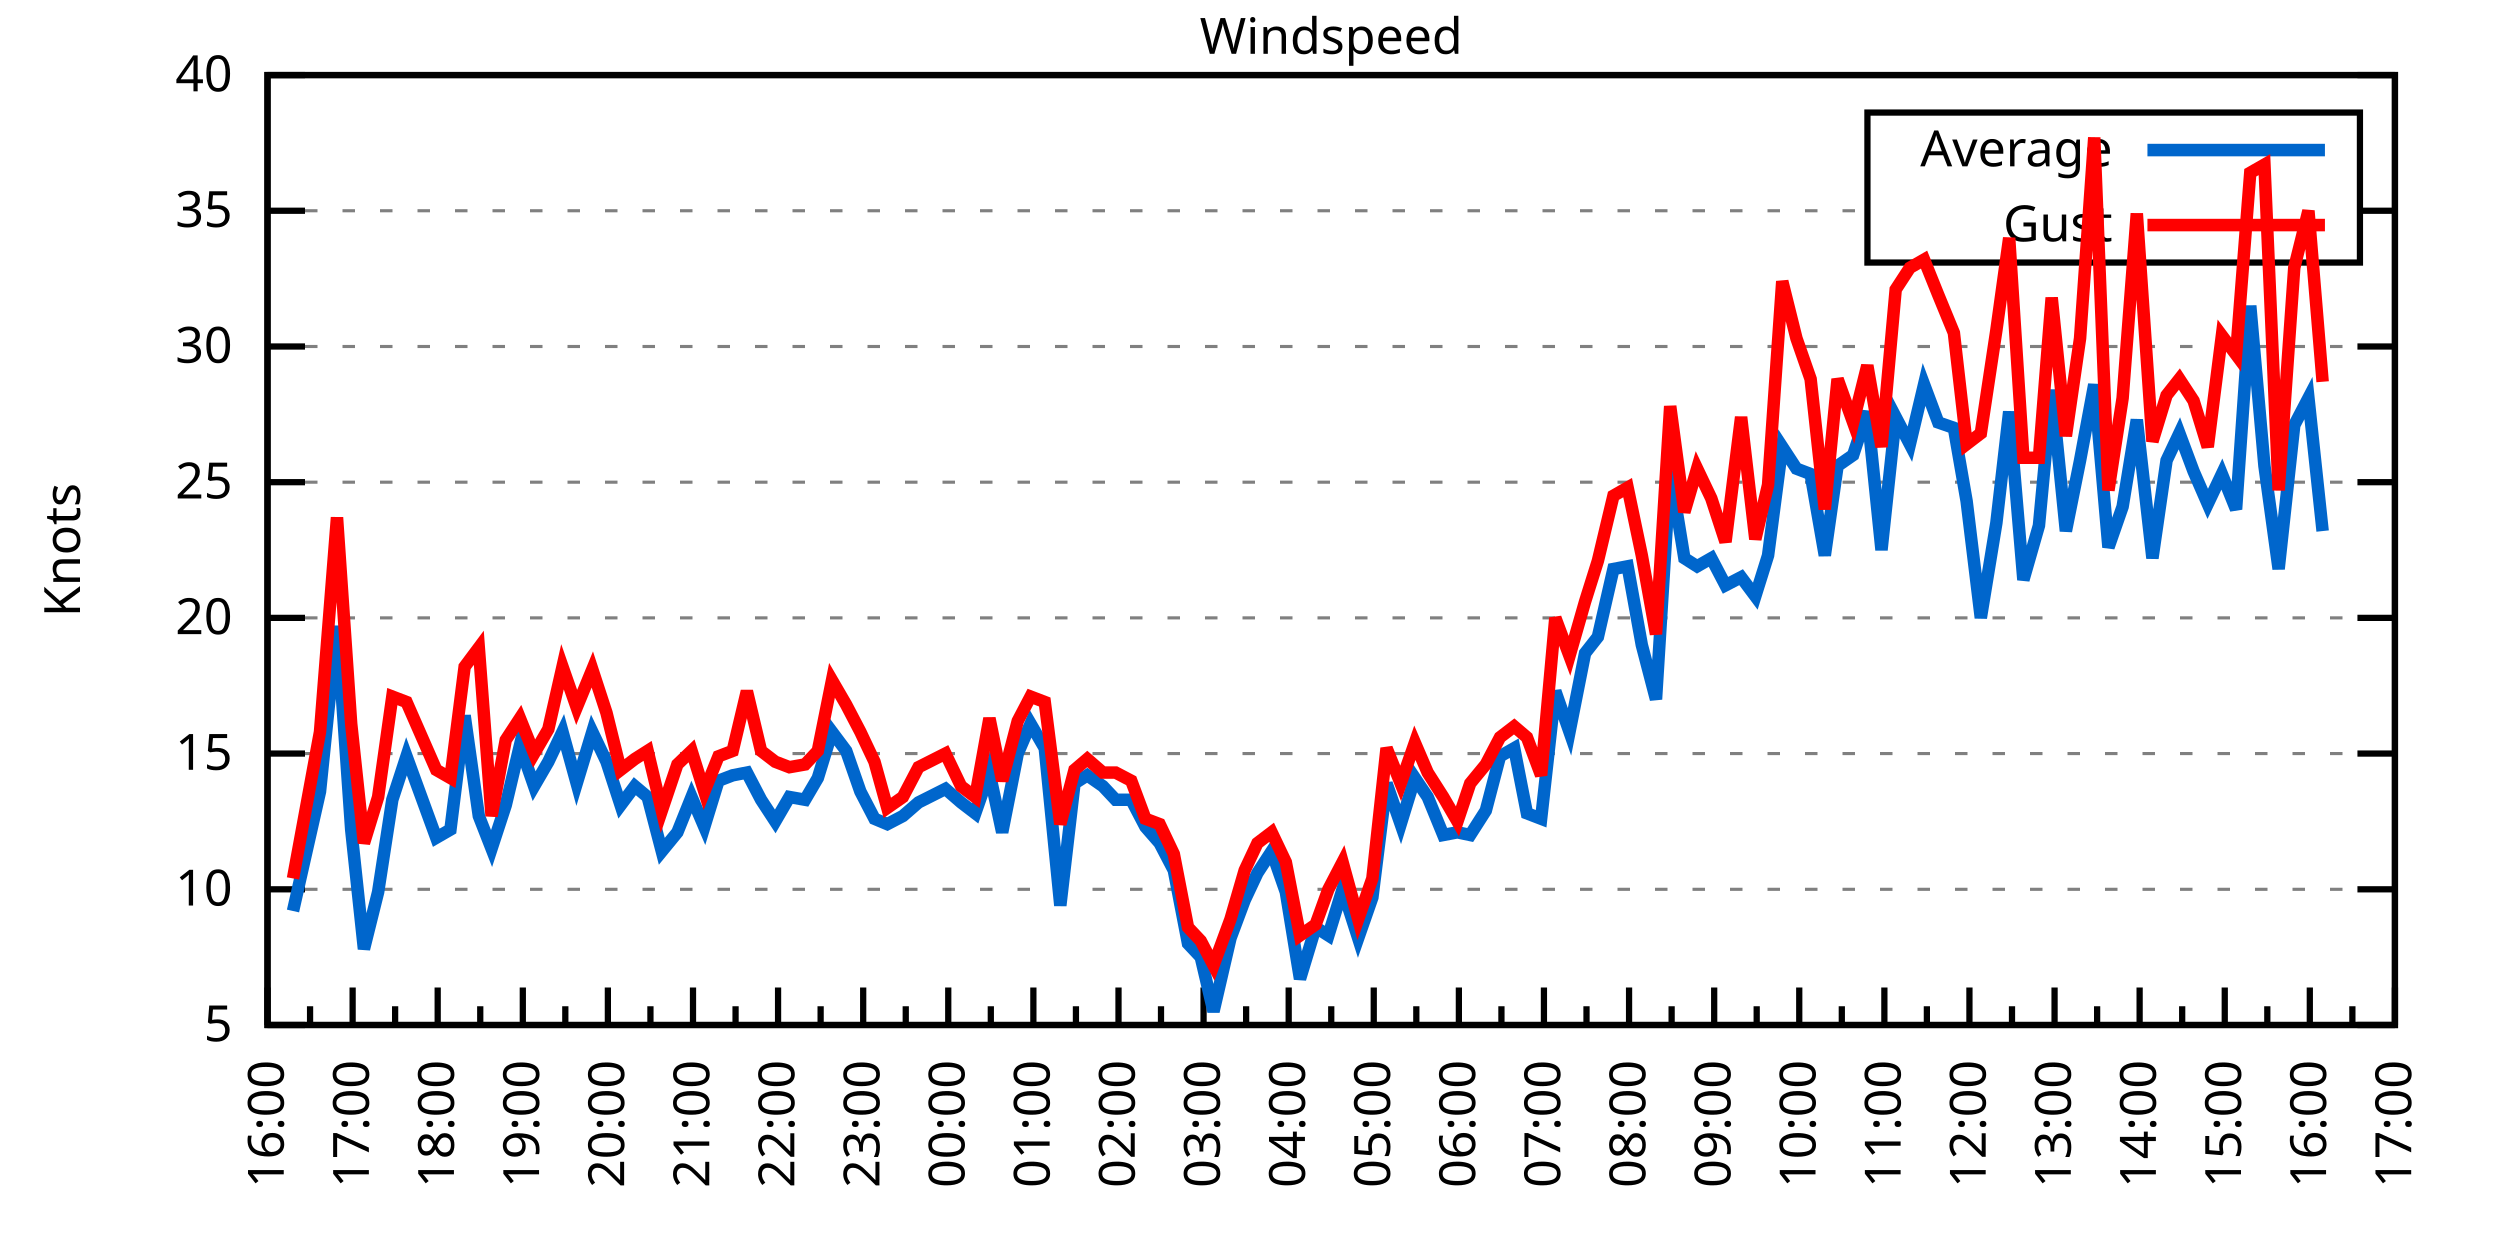
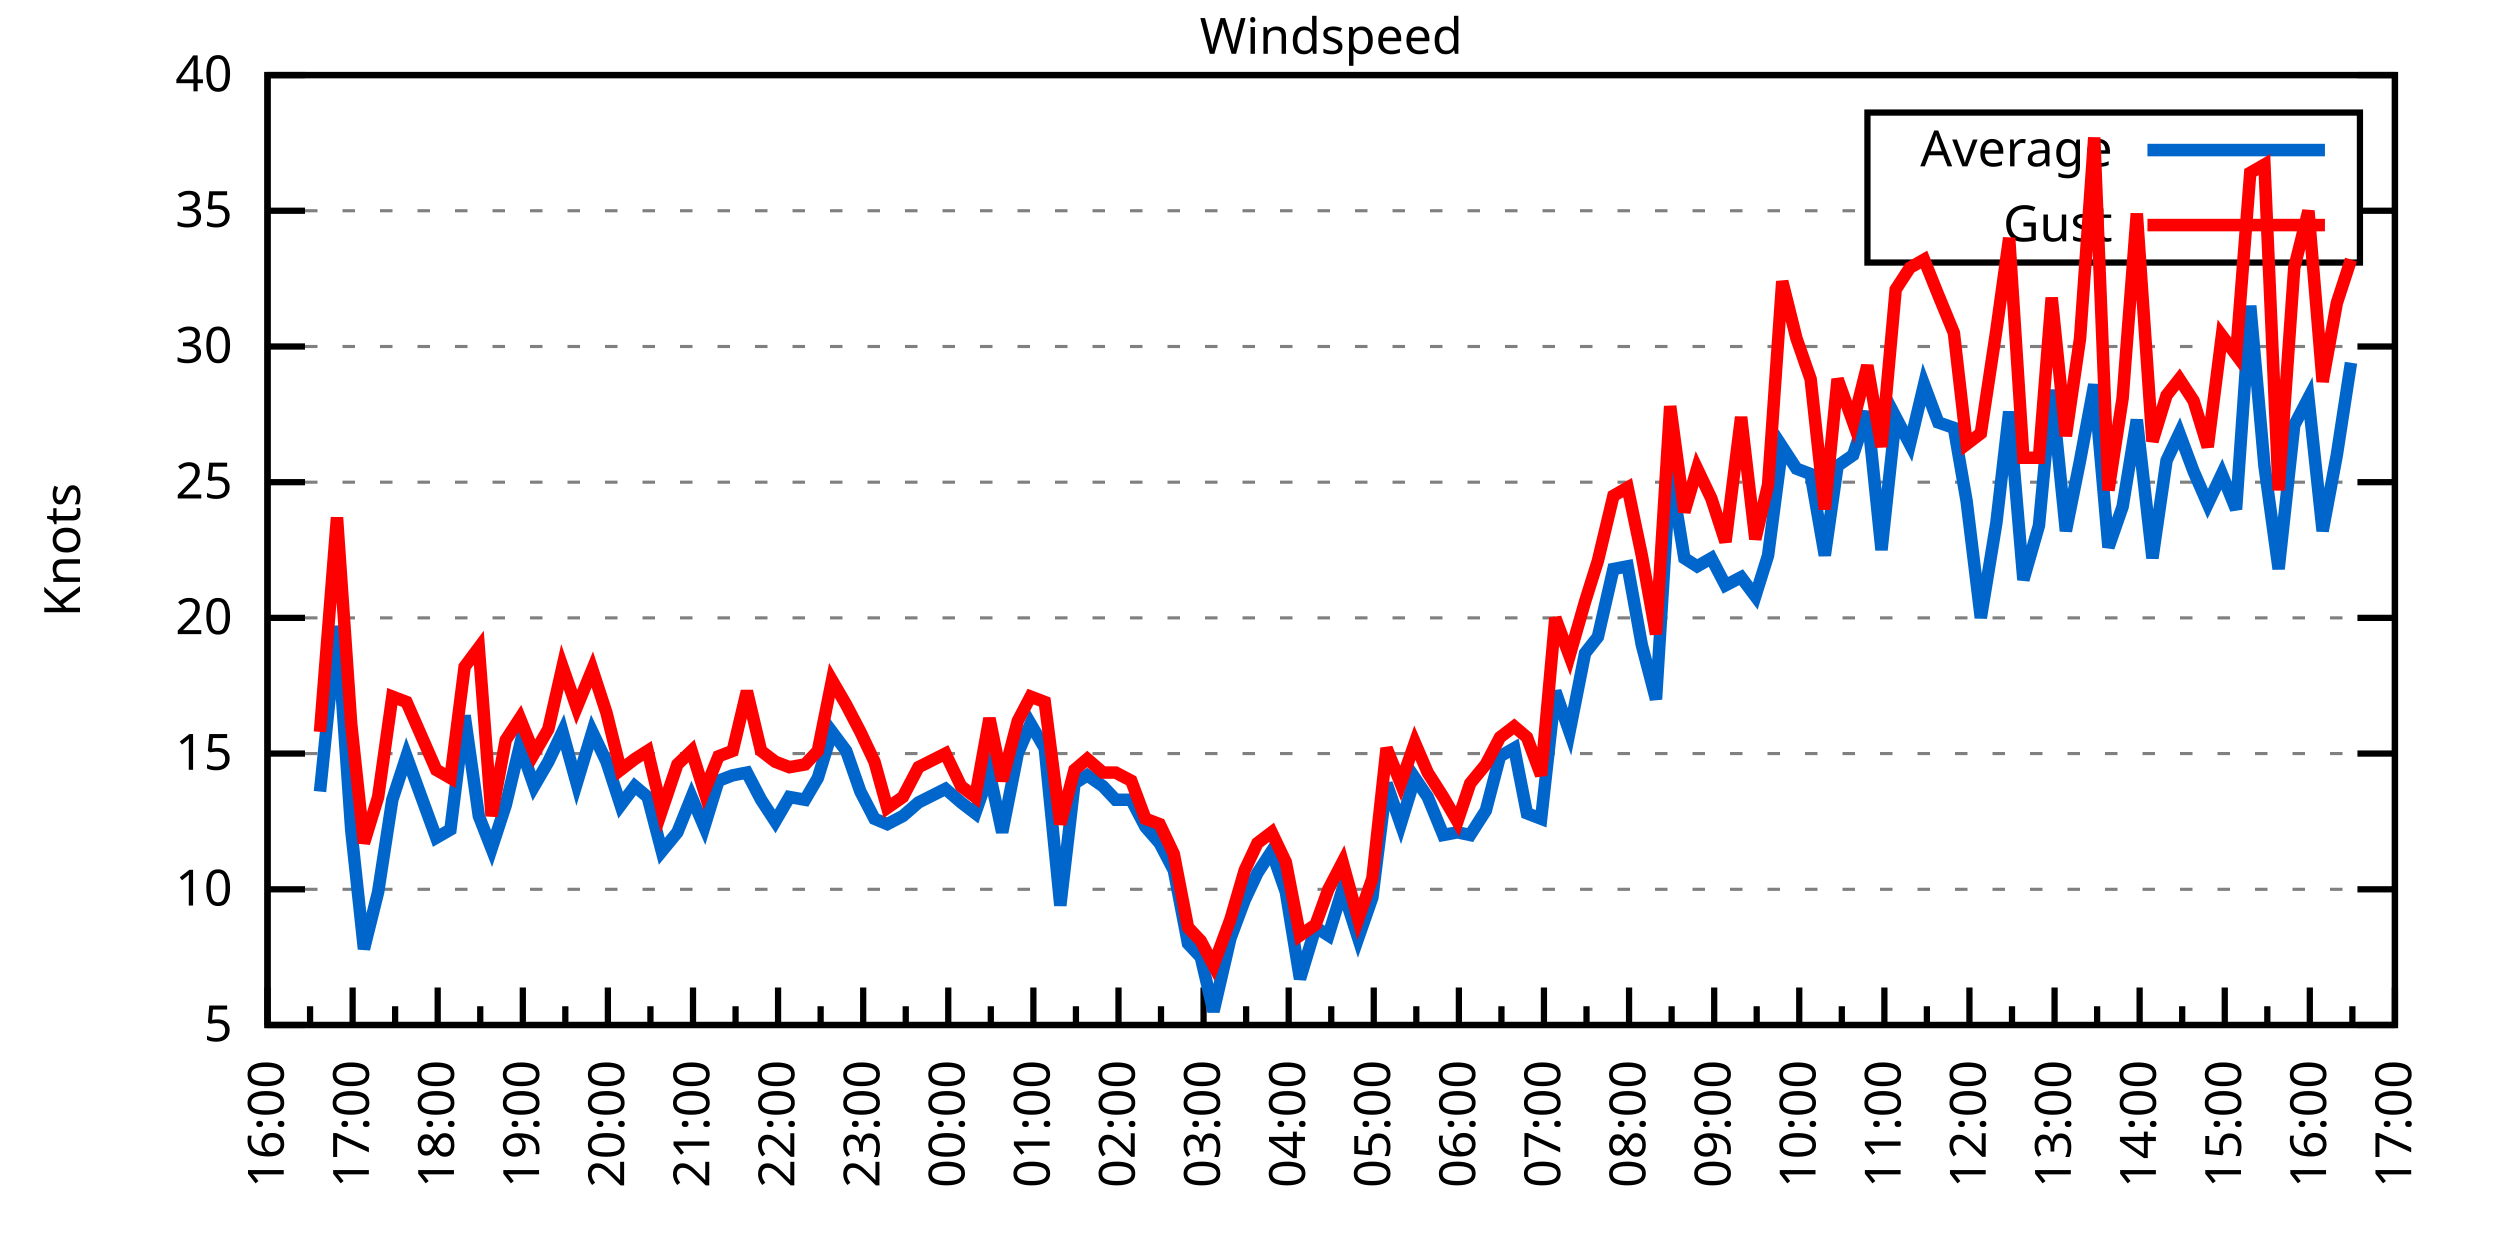
<svg xmlns="http://www.w3.org/2000/svg" xmlns:xlink="http://www.w3.org/1999/xlink" width="400" height="200" viewBox="0 0 400 200">
  <g id="gnuplot_canvas">
    <rect x="0" y="0" width="400" height="200" fill="none" />
    <defs>
      <circle id="gpDot" r="0.5" stroke-width="0.5" stroke="currentColor" />
      <path id="gpPt0" stroke-width="0.333" stroke="currentColor" d="M-1,0 h2 M0,-1 v2" />
      <path id="gpPt1" stroke-width="0.333" stroke="currentColor" d="M-1,-1 L1,1 M1,-1 L-1,1" />
      <path id="gpPt2" stroke-width="0.333" stroke="currentColor" d="M-1,0 L1,0 M0,-1 L0,1 M-1,-1 L1,1 M-1,1 L1,-1" />
      <rect id="gpPt3" stroke-width="0.333" stroke="currentColor" x="-1" y="-1" width="2" height="2" />
      <rect id="gpPt4" stroke-width="0.333" stroke="currentColor" fill="currentColor" x="-1" y="-1" width="2" height="2" />
      <circle id="gpPt5" stroke-width="0.333" stroke="currentColor" cx="0" cy="0" r="1" />
      <use xlink:href="#gpPt5" id="gpPt6" fill="currentColor" stroke="none" />
      <path id="gpPt7" stroke-width="0.333" stroke="currentColor" d="M0,-1.33 L-1.33,0.67 L1.33,0.67 z" />
      <use xlink:href="#gpPt7" id="gpPt8" fill="currentColor" stroke="none" />
      <use xlink:href="#gpPt7" id="gpPt9" stroke="currentColor" transform="rotate(180)" />
      <use xlink:href="#gpPt9" id="gpPt10" fill="currentColor" stroke="none" />
      <use xlink:href="#gpPt3" id="gpPt11" stroke="currentColor" transform="rotate(45)" />
      <use xlink:href="#gpPt11" id="gpPt12" fill="currentColor" stroke="none" />
      <path id="gpPt13" stroke-width="0.333" stroke="currentColor" d="M0,1.330 L1.265,0.411 L0.782,-1.067 L-0.782,-1.076 L-1.265,0.411 z" />
      <use xlink:href="#gpPt13" id="gpPt14" fill="currentColor" stroke="none" />
      <filter id="textbox" filterUnits="objectBoundingBox" x="0" y="0" height="1" width="1">
        <feFlood flood-color="white" flood-opacity="1" result="bgnd" />
        <feComposite in="SourceGraphic" in2="bgnd" operator="atop" />
      </filter>
      <filter id="greybox" filterUnits="objectBoundingBox" x="0" y="0" height="1" width="1">
        <feFlood flood-color="lightgrey" flood-opacity="1" result="grey" />
        <feComposite in="SourceGraphic" in2="grey" operator="atop" />
      </filter>
    </defs>
    <g fill="none" color="white" stroke="currentColor" stroke-width="1.00" stroke-linecap="butt" stroke-linejoin="miter">
</g>
    <g fill="none" color="black" stroke="currentColor" stroke-width="1.00" stroke-linecap="butt" stroke-linejoin="miter">
      <g stroke="none" shape-rendering="crispEdges">
        <polygon fill="rgb(255, 255, 255)" points="42.80,164.00 383.18,164.00 383.18,12.02 42.80,12.02 " />
      </g>
    </g>
    <g fill="none" color="black" stroke="currentColor" stroke-width="1.00" stroke-linecap="butt" stroke-linejoin="miter">
</g>
    <g fill="none" color="black" stroke="black" stroke-width="0.50" stroke-linecap="butt" stroke-linejoin="miter">
</g>
    <g fill="none" color="gray" stroke="currentColor" stroke-width="0.50" stroke-linecap="butt" stroke-linejoin="miter">
      <path stroke="gray" stroke-dasharray="2,4" class="gridline" d="M42.80,164.00 L383.19,164.00  " />
    </g>
    <g fill="none" color="gray" stroke="gray" stroke-width="1.00" stroke-linecap="butt" stroke-linejoin="miter">
</g>
    <g fill="none" color="black" stroke="currentColor" stroke-width="1.00" stroke-linecap="butt" stroke-linejoin="miter">
      <path stroke="black" d="M42.80,164.00 L48.80,164.00 M383.19,164.00 L377.19,164.00  " />
      <g transform="translate(37.20,166.60)" stroke="none" fill="black" font-family="Sans" font-size="8.00" text-anchor="end">
        <text>
          <tspan font-family="Sans"> 5</tspan>
        </text>
      </g>
    </g>
    <g fill="none" color="black" stroke="currentColor" stroke-width="1.00" stroke-linecap="butt" stroke-linejoin="miter">
</g>
    <g fill="none" color="black" stroke="black" stroke-width="0.50" stroke-linecap="butt" stroke-linejoin="miter">
</g>
    <g fill="none" color="gray" stroke="currentColor" stroke-width="0.50" stroke-linecap="butt" stroke-linejoin="miter">
      <path stroke="gray" stroke-dasharray="2,4" class="gridline" d="M42.80,142.29 L383.19,142.29  " />
    </g>
    <g fill="none" color="gray" stroke="gray" stroke-width="1.00" stroke-linecap="butt" stroke-linejoin="miter">
</g>
    <g fill="none" color="black" stroke="currentColor" stroke-width="1.00" stroke-linecap="butt" stroke-linejoin="miter">
      <path stroke="black" d="M42.80,142.29 L48.80,142.29 M383.19,142.29 L377.19,142.29  " />
      <g transform="translate(37.20,144.89)" stroke="none" fill="black" font-family="Sans" font-size="8.00" text-anchor="end">
        <text>
          <tspan font-family="Sans"> 10</tspan>
        </text>
      </g>
    </g>
    <g fill="none" color="black" stroke="currentColor" stroke-width="1.00" stroke-linecap="butt" stroke-linejoin="miter">
</g>
    <g fill="none" color="black" stroke="black" stroke-width="0.50" stroke-linecap="butt" stroke-linejoin="miter">
</g>
    <g fill="none" color="gray" stroke="currentColor" stroke-width="0.50" stroke-linecap="butt" stroke-linejoin="miter">
      <path stroke="gray" stroke-dasharray="2,4" class="gridline" d="M42.80,120.57 L383.19,120.57  " />
    </g>
    <g fill="none" color="gray" stroke="gray" stroke-width="1.00" stroke-linecap="butt" stroke-linejoin="miter">
</g>
    <g fill="none" color="black" stroke="currentColor" stroke-width="1.00" stroke-linecap="butt" stroke-linejoin="miter">
      <path stroke="black" d="M42.80,120.57 L48.80,120.57 M383.19,120.57 L377.19,120.57  " />
      <g transform="translate(37.20,123.17)" stroke="none" fill="black" font-family="Sans" font-size="8.00" text-anchor="end">
        <text>
          <tspan font-family="Sans"> 15</tspan>
        </text>
      </g>
    </g>
    <g fill="none" color="black" stroke="currentColor" stroke-width="1.00" stroke-linecap="butt" stroke-linejoin="miter">
</g>
    <g fill="none" color="black" stroke="black" stroke-width="0.50" stroke-linecap="butt" stroke-linejoin="miter">
</g>
    <g fill="none" color="gray" stroke="currentColor" stroke-width="0.50" stroke-linecap="butt" stroke-linejoin="miter">
      <path stroke="gray" stroke-dasharray="2,4" class="gridline" d="M42.80,98.86 L383.19,98.86  " />
    </g>
    <g fill="none" color="gray" stroke="gray" stroke-width="1.00" stroke-linecap="butt" stroke-linejoin="miter">
</g>
    <g fill="none" color="black" stroke="currentColor" stroke-width="1.00" stroke-linecap="butt" stroke-linejoin="miter">
      <path stroke="black" d="M42.80,98.86 L48.80,98.86 M383.19,98.86 L377.19,98.86  " />
      <g transform="translate(37.20,101.46)" stroke="none" fill="black" font-family="Sans" font-size="8.00" text-anchor="end">
        <text>
          <tspan font-family="Sans"> 20</tspan>
        </text>
      </g>
    </g>
    <g fill="none" color="black" stroke="currentColor" stroke-width="1.00" stroke-linecap="butt" stroke-linejoin="miter">
</g>
    <g fill="none" color="black" stroke="black" stroke-width="0.50" stroke-linecap="butt" stroke-linejoin="miter">
</g>
    <g fill="none" color="gray" stroke="currentColor" stroke-width="0.50" stroke-linecap="butt" stroke-linejoin="miter">
      <path stroke="gray" stroke-dasharray="2,4" class="gridline" d="M42.80,77.15 L383.19,77.15  " />
    </g>
    <g fill="none" color="gray" stroke="gray" stroke-width="1.00" stroke-linecap="butt" stroke-linejoin="miter">
</g>
    <g fill="none" color="black" stroke="currentColor" stroke-width="1.00" stroke-linecap="butt" stroke-linejoin="miter">
      <path stroke="black" d="M42.80,77.15 L48.80,77.15 M383.19,77.15 L377.19,77.15  " />
      <g transform="translate(37.20,79.75)" stroke="none" fill="black" font-family="Sans" font-size="8.00" text-anchor="end">
        <text>
          <tspan font-family="Sans"> 25</tspan>
        </text>
      </g>
    </g>
    <g fill="none" color="black" stroke="currentColor" stroke-width="1.00" stroke-linecap="butt" stroke-linejoin="miter">
</g>
    <g fill="none" color="black" stroke="black" stroke-width="0.50" stroke-linecap="butt" stroke-linejoin="miter">
</g>
    <g fill="none" color="gray" stroke="currentColor" stroke-width="0.50" stroke-linecap="butt" stroke-linejoin="miter">
      <path stroke="gray" stroke-dasharray="2,4" class="gridline" d="M42.80,55.44 L383.19,55.44  " />
    </g>
    <g fill="none" color="gray" stroke="gray" stroke-width="1.00" stroke-linecap="butt" stroke-linejoin="miter">
</g>
    <g fill="none" color="black" stroke="currentColor" stroke-width="1.00" stroke-linecap="butt" stroke-linejoin="miter">
      <path stroke="black" d="M42.80,55.44 L48.80,55.44 M383.19,55.44 L377.19,55.44  " />
      <g transform="translate(37.20,58.04)" stroke="none" fill="black" font-family="Sans" font-size="8.00" text-anchor="end">
        <text>
          <tspan font-family="Sans"> 30</tspan>
        </text>
      </g>
    </g>
    <g fill="none" color="black" stroke="currentColor" stroke-width="1.00" stroke-linecap="butt" stroke-linejoin="miter">
</g>
    <g fill="none" color="black" stroke="black" stroke-width="0.50" stroke-linecap="butt" stroke-linejoin="miter">
</g>
    <g fill="none" color="gray" stroke="currentColor" stroke-width="0.50" stroke-linecap="butt" stroke-linejoin="miter">
      <path stroke="gray" stroke-dasharray="2,4" class="gridline" d="M42.80,33.72 L298.79,33.72 M377.59,33.72 L383.19,33.72  " />
    </g>
    <g fill="none" color="gray" stroke="gray" stroke-width="1.00" stroke-linecap="butt" stroke-linejoin="miter">
</g>
    <g fill="none" color="black" stroke="currentColor" stroke-width="1.00" stroke-linecap="butt" stroke-linejoin="miter">
      <path stroke="black" d="M42.80,33.72 L48.80,33.72 M383.19,33.72 L377.19,33.72  " />
      <g transform="translate(37.20,36.32)" stroke="none" fill="black" font-family="Sans" font-size="8.00" text-anchor="end">
        <text>
          <tspan font-family="Sans"> 35</tspan>
        </text>
      </g>
    </g>
    <g fill="none" color="black" stroke="currentColor" stroke-width="1.00" stroke-linecap="butt" stroke-linejoin="miter">
</g>
    <g fill="none" color="black" stroke="black" stroke-width="0.50" stroke-linecap="butt" stroke-linejoin="miter">
</g>
    <g fill="none" color="gray" stroke="currentColor" stroke-width="0.50" stroke-linecap="butt" stroke-linejoin="miter">
      <path stroke="gray" stroke-dasharray="2,4" class="gridline" d="M42.80,12.01 L383.19,12.01  " />
    </g>
    <g fill="none" color="gray" stroke="gray" stroke-width="1.00" stroke-linecap="butt" stroke-linejoin="miter">
</g>
    <g fill="none" color="black" stroke="currentColor" stroke-width="1.00" stroke-linecap="butt" stroke-linejoin="miter">
      <path stroke="black" d="M42.80,12.01 L48.80,12.01 M383.19,12.01 L377.19,12.01  " />
      <g transform="translate(37.20,14.61)" stroke="none" fill="black" font-family="Sans" font-size="8.00" text-anchor="end">
        <text>
          <tspan font-family="Sans"> 40</tspan>
        </text>
      </g>
    </g>
    <g fill="none" color="black" stroke="currentColor" stroke-width="1.00" stroke-linecap="butt" stroke-linejoin="miter">
      <path stroke="black" d="M42.80,164.00 L42.80,158.00  " />
      <g transform="translate(45.40,169.60) rotate(270)" stroke="none" fill="black" font-family="Sans" font-size="8.00" text-anchor="end">
        <text>
          <tspan font-family="Sans">16:00</tspan>
        </text>
      </g>
    </g>
    <g fill="none" color="black" stroke="currentColor" stroke-width="1.00" stroke-linecap="butt" stroke-linejoin="miter">
      <path stroke="black" d="M49.61,164.00 L49.61,161.00 M56.42,164.00 L56.42,158.00  " />
      <g transform="translate(59.02,169.60) rotate(270)" stroke="none" fill="black" font-family="Sans" font-size="8.00" text-anchor="end">
        <text>
          <tspan font-family="Sans">17:00</tspan>
        </text>
      </g>
    </g>
    <g fill="none" color="black" stroke="currentColor" stroke-width="1.00" stroke-linecap="butt" stroke-linejoin="miter">
      <path stroke="black" d="M63.22,164.00 L63.22,161.00 M70.03,164.00 L70.03,158.00  " />
      <g transform="translate(72.63,169.60) rotate(270)" stroke="none" fill="black" font-family="Sans" font-size="8.00" text-anchor="end">
        <text>
          <tspan font-family="Sans">18:00</tspan>
        </text>
      </g>
    </g>
    <g fill="none" color="black" stroke="currentColor" stroke-width="1.00" stroke-linecap="butt" stroke-linejoin="miter">
      <path stroke="black" d="M76.84,164.00 L76.84,161.00 M83.65,164.00 L83.65,158.00  " />
      <g transform="translate(86.25,169.60) rotate(270)" stroke="none" fill="black" font-family="Sans" font-size="8.00" text-anchor="end">
        <text>
          <tspan font-family="Sans">19:00</tspan>
        </text>
      </g>
    </g>
    <g fill="none" color="black" stroke="currentColor" stroke-width="1.00" stroke-linecap="butt" stroke-linejoin="miter">
      <path stroke="black" d="M90.45,164.00 L90.45,161.00 M97.26,164.00 L97.26,158.00  " />
      <g transform="translate(99.86,169.60) rotate(270)" stroke="none" fill="black" font-family="Sans" font-size="8.00" text-anchor="end">
        <text>
          <tspan font-family="Sans">20:00</tspan>
        </text>
      </g>
    </g>
    <g fill="none" color="black" stroke="currentColor" stroke-width="1.00" stroke-linecap="butt" stroke-linejoin="miter">
      <path stroke="black" d="M104.07,164.00 L104.07,161.00 M110.88,164.00 L110.88,158.00  " />
      <g transform="translate(113.48,169.60) rotate(270)" stroke="none" fill="black" font-family="Sans" font-size="8.00" text-anchor="end">
        <text>
          <tspan font-family="Sans">21:00</tspan>
        </text>
      </g>
    </g>
    <g fill="none" color="black" stroke="currentColor" stroke-width="1.00" stroke-linecap="butt" stroke-linejoin="miter">
      <path stroke="black" d="M117.69,164.00 L117.69,161.00 M124.49,164.00 L124.49,158.00  " />
      <g transform="translate(127.09,169.60) rotate(270)" stroke="none" fill="black" font-family="Sans" font-size="8.00" text-anchor="end">
        <text>
          <tspan font-family="Sans">22:00</tspan>
        </text>
      </g>
    </g>
    <g fill="none" color="black" stroke="currentColor" stroke-width="1.00" stroke-linecap="butt" stroke-linejoin="miter">
      <path stroke="black" d="M131.30,164.00 L131.30,161.00 M138.11,164.00 L138.11,158.00  " />
      <g transform="translate(140.71,169.60) rotate(270)" stroke="none" fill="black" font-family="Sans" font-size="8.00" text-anchor="end">
        <text>
          <tspan font-family="Sans">23:00</tspan>
        </text>
      </g>
    </g>
    <g fill="none" color="black" stroke="currentColor" stroke-width="1.00" stroke-linecap="butt" stroke-linejoin="miter">
      <path stroke="black" d="M144.92,164.00 L144.92,161.00 M151.72,164.00 L151.72,158.00  " />
      <g transform="translate(154.32,169.60) rotate(270)" stroke="none" fill="black" font-family="Sans" font-size="8.00" text-anchor="end">
        <text>
          <tspan font-family="Sans">00:00</tspan>
        </text>
      </g>
    </g>
    <g fill="none" color="black" stroke="currentColor" stroke-width="1.00" stroke-linecap="butt" stroke-linejoin="miter">
      <path stroke="black" d="M158.53,164.00 L158.53,161.00 M165.34,164.00 L165.34,158.00  " />
      <g transform="translate(167.94,169.60) rotate(270)" stroke="none" fill="black" font-family="Sans" font-size="8.00" text-anchor="end">
        <text>
          <tspan font-family="Sans">01:00</tspan>
        </text>
      </g>
    </g>
    <g fill="none" color="black" stroke="currentColor" stroke-width="1.00" stroke-linecap="butt" stroke-linejoin="miter">
      <path stroke="black" d="M172.15,164.00 L172.15,161.00 M178.96,164.00 L178.96,158.00  " />
      <g transform="translate(181.56,169.60) rotate(270)" stroke="none" fill="black" font-family="Sans" font-size="8.00" text-anchor="end">
        <text>
          <tspan font-family="Sans">02:00</tspan>
        </text>
      </g>
    </g>
    <g fill="none" color="black" stroke="currentColor" stroke-width="1.00" stroke-linecap="butt" stroke-linejoin="miter">
      <path stroke="black" d="M185.76,164.00 L185.76,161.00 M192.57,164.00 L192.57,158.00  " />
      <g transform="translate(195.17,169.60) rotate(270)" stroke="none" fill="black" font-family="Sans" font-size="8.00" text-anchor="end">
        <text>
          <tspan font-family="Sans">03:00</tspan>
        </text>
      </g>
    </g>
    <g fill="none" color="black" stroke="currentColor" stroke-width="1.00" stroke-linecap="butt" stroke-linejoin="miter">
      <path stroke="black" d="M199.38,164.00 L199.38,161.00 M206.19,164.00 L206.19,158.00  " />
      <g transform="translate(208.79,169.60) rotate(270)" stroke="none" fill="black" font-family="Sans" font-size="8.00" text-anchor="end">
        <text>
          <tspan font-family="Sans">04:00</tspan>
        </text>
      </g>
    </g>
    <g fill="none" color="black" stroke="currentColor" stroke-width="1.00" stroke-linecap="butt" stroke-linejoin="miter">
      <path stroke="black" d="M213.00,164.00 L213.00,161.00 M219.80,164.00 L219.80,158.00  " />
      <g transform="translate(222.40,169.60) rotate(270)" stroke="none" fill="black" font-family="Sans" font-size="8.00" text-anchor="end">
        <text>
          <tspan font-family="Sans">05:00</tspan>
        </text>
      </g>
    </g>
    <g fill="none" color="black" stroke="currentColor" stroke-width="1.00" stroke-linecap="butt" stroke-linejoin="miter">
      <path stroke="black" d="M226.61,164.00 L226.61,161.00 M233.42,164.00 L233.42,158.00  " />
      <g transform="translate(236.02,169.60) rotate(270)" stroke="none" fill="black" font-family="Sans" font-size="8.00" text-anchor="end">
        <text>
          <tspan font-family="Sans">06:00</tspan>
        </text>
      </g>
    </g>
    <g fill="none" color="black" stroke="currentColor" stroke-width="1.00" stroke-linecap="butt" stroke-linejoin="miter">
      <path stroke="black" d="M240.23,164.00 L240.23,161.00 M247.03,164.00 L247.03,158.00  " />
      <g transform="translate(249.63,169.60) rotate(270)" stroke="none" fill="black" font-family="Sans" font-size="8.00" text-anchor="end">
        <text>
          <tspan font-family="Sans">07:00</tspan>
        </text>
      </g>
    </g>
    <g fill="none" color="black" stroke="currentColor" stroke-width="1.00" stroke-linecap="butt" stroke-linejoin="miter">
      <path stroke="black" d="M253.84,164.00 L253.84,161.00 M260.65,164.00 L260.65,158.00  " />
      <g transform="translate(263.25,169.60) rotate(270)" stroke="none" fill="black" font-family="Sans" font-size="8.00" text-anchor="end">
        <text>
          <tspan font-family="Sans">08:00</tspan>
        </text>
      </g>
    </g>
    <g fill="none" color="black" stroke="currentColor" stroke-width="1.00" stroke-linecap="butt" stroke-linejoin="miter">
      <path stroke="black" d="M267.46,164.00 L267.46,161.00 M274.27,164.00 L274.27,158.00  " />
      <g transform="translate(276.87,169.60) rotate(270)" stroke="none" fill="black" font-family="Sans" font-size="8.00" text-anchor="end">
        <text>
          <tspan font-family="Sans">09:00</tspan>
        </text>
      </g>
    </g>
    <g fill="none" color="black" stroke="currentColor" stroke-width="1.00" stroke-linecap="butt" stroke-linejoin="miter">
      <path stroke="black" d="M281.07,164.00 L281.07,161.00 M287.88,164.00 L287.88,158.00  " />
      <g transform="translate(290.48,169.60) rotate(270)" stroke="none" fill="black" font-family="Sans" font-size="8.00" text-anchor="end">
        <text>
          <tspan font-family="Sans">10:00</tspan>
        </text>
      </g>
    </g>
    <g fill="none" color="black" stroke="currentColor" stroke-width="1.00" stroke-linecap="butt" stroke-linejoin="miter">
      <path stroke="black" d="M294.69,164.00 L294.69,161.00 M301.50,164.00 L301.50,158.00  " />
      <g transform="translate(304.10,169.60) rotate(270)" stroke="none" fill="black" font-family="Sans" font-size="8.00" text-anchor="end">
        <text>
          <tspan font-family="Sans">11:00</tspan>
        </text>
      </g>
    </g>
    <g fill="none" color="black" stroke="currentColor" stroke-width="1.00" stroke-linecap="butt" stroke-linejoin="miter">
      <path stroke="black" d="M308.30,164.00 L308.30,161.00 M315.11,164.00 L315.11,158.00  " />
      <g transform="translate(317.71,169.60) rotate(270)" stroke="none" fill="black" font-family="Sans" font-size="8.00" text-anchor="end">
        <text>
          <tspan font-family="Sans">12:00</tspan>
        </text>
      </g>
    </g>
    <g fill="none" color="black" stroke="currentColor" stroke-width="1.00" stroke-linecap="butt" stroke-linejoin="miter">
      <path stroke="black" d="M321.92,164.00 L321.92,161.00 M328.73,164.00 L328.73,158.00  " />
      <g transform="translate(331.33,169.60) rotate(270)" stroke="none" fill="black" font-family="Sans" font-size="8.00" text-anchor="end">
        <text>
          <tspan font-family="Sans">13:00</tspan>
        </text>
      </g>
    </g>
    <g fill="none" color="black" stroke="currentColor" stroke-width="1.00" stroke-linecap="butt" stroke-linejoin="miter">
      <path stroke="black" d="M335.54,164.00 L335.54,161.00 M342.34,164.00 L342.34,158.00  " />
      <g transform="translate(344.94,169.60) rotate(270)" stroke="none" fill="black" font-family="Sans" font-size="8.00" text-anchor="end">
        <text>
          <tspan font-family="Sans">14:00</tspan>
        </text>
      </g>
    </g>
    <g fill="none" color="black" stroke="currentColor" stroke-width="1.00" stroke-linecap="butt" stroke-linejoin="miter">
      <path stroke="black" d="M349.15,164.00 L349.15,161.00 M355.96,164.00 L355.96,158.00  " />
      <g transform="translate(358.56,169.60) rotate(270)" stroke="none" fill="black" font-family="Sans" font-size="8.00" text-anchor="end">
        <text>
          <tspan font-family="Sans">15:00</tspan>
        </text>
      </g>
    </g>
    <g fill="none" color="black" stroke="currentColor" stroke-width="1.00" stroke-linecap="butt" stroke-linejoin="miter">
      <path stroke="black" d="M362.77,164.00 L362.77,161.00 M369.57,164.00 L369.57,158.00  " />
      <g transform="translate(372.17,169.60) rotate(270)" stroke="none" fill="black" font-family="Sans" font-size="8.00" text-anchor="end">
        <text>
          <tspan font-family="Sans">16:00</tspan>
        </text>
      </g>
    </g>
    <g fill="none" color="black" stroke="currentColor" stroke-width="1.00" stroke-linecap="butt" stroke-linejoin="miter">
      <path stroke="black" d="M376.38,164.00 L376.38,161.00 M383.19,164.00 L383.19,158.00  " />
      <g transform="translate(385.79,169.60) rotate(270)" stroke="none" fill="black" font-family="Sans" font-size="8.00" text-anchor="end">
        <text>
          <tspan font-family="Sans">17:00</tspan>
        </text>
      </g>
    </g>
    <g fill="none" color="black" stroke="currentColor" stroke-width="1.00" stroke-linecap="butt" stroke-linejoin="miter">
</g>
    <g fill="none" color="black" stroke="currentColor" stroke-width="1.00" stroke-linecap="butt" stroke-linejoin="miter">
      <path stroke="black" d="M42.80,12.01 L42.80,164.00 L383.19,164.00 L383.19,12.01 L42.80,12.01 Z  " />
    </g>
    <g fill="none" color="black" stroke="currentColor" stroke-width="1.00" stroke-linecap="butt" stroke-linejoin="miter">
      <g transform="translate(12.80,88.01) rotate(270)" stroke="none" fill="black" font-family="Sans" font-size="8.00" text-anchor="middle">
        <text>
          <tspan font-family="Sans">Knots</tspan>
        </text>
      </g>
    </g>
    <g fill="none" color="black" stroke="currentColor" stroke-width="1.00" stroke-linecap="butt" stroke-linejoin="miter">
</g>
    <g fill="none" color="black" stroke="currentColor" stroke-width="1.00" stroke-linecap="butt" stroke-linejoin="miter">
      <path stroke="black" d="M298.79,42.01 L298.79,18.01 L377.59,18.01 L377.59,42.01 L298.79,42.01 Z  " />
    </g>
    <g id="Windspeed_plot_1">
      <g fill="none" color="white" stroke="black" stroke-width="2.00" stroke-linecap="butt" stroke-linejoin="miter">
</g>
      <g fill="none" color="black" stroke="currentColor" stroke-width="2.00" stroke-linecap="butt" stroke-linejoin="miter">
        <g transform="translate(337.99,26.61)" stroke="none" fill="black" font-family="Sans" font-size="8.00" text-anchor="end">
          <text>
            <tspan font-family="Sans">Average</tspan>
          </text>
        </g>
      </g>
      <g fill="none" color="black" stroke="currentColor" stroke-width="2.00" stroke-linecap="butt" stroke-linejoin="miter">
-         <path stroke="rgb(  0, 102, 204)" d="M343.59,24.01 L371.99,24.01 M46.88,145.76 L51.20,126.65 L53.92,100.16 L56.19,132.73 L58.23,151.84 L60.50,142.72   L62.77,127.96 L65.04,121.01 L69.80,134.04 L72.07,132.73 L74.34,114.49 L76.61,130.56 L78.65,135.77 L80.92,128.83   L83.19,119.27 L85.46,125.79 L87.73,121.88 L90.00,117.10 L92.27,125.35 L94.77,117.10 L97.04,121.88 L99.30,128.83   L101.57,125.79 L103.62,127.52 L105.89,136.21 L108.38,133.17 L110.65,127.52 L112.69,132.30 L114.96,124.92 L117.23,124.05   L119.50,123.61 L121.77,127.96 L124.04,131.43 L126.31,127.52 L128.81,127.96 L130.85,124.48 L133.12,117.10 L135.39,120.14   L137.66,126.65 L139.92,131.00 L141.97,131.86 L144.46,130.56 L146.96,128.39 L151.27,126.22 L153.77,128.39 L156.04,130.13   L158.31,123.61 L160.35,133.17 L162.84,120.57 L164.89,115.80 L167.16,119.71 L169.65,144.89 L171.92,125.35 L173.96,124.05   L176.46,125.79 L178.50,127.96 L181.00,127.96 L183.27,132.30 L185.54,134.90 L187.81,139.25 L190.08,150.97 L192.12,153.14   L194.16,161.83 L196.88,150.10 L199.15,144.02 L201.19,139.68 L203.46,136.21 L205.73,142.72 L208.00,156.62 L210.50,148.37   L212.54,149.67 L214.81,142.29 L217.31,150.10 L219.58,143.59 L221.85,125.35 L224.11,131.86 L226.38,124.48 L228.43,127.52   L230.92,133.60 L233.19,133.17 L235.23,133.60 L237.73,129.69 L240.00,121.01 L242.27,119.71 L244.31,130.13 L246.58,131.00   L248.85,110.59 L251.12,117.10 L253.61,104.51 L255.66,101.90 L258.15,91.04 L260.42,90.61 L262.69,103.20 L264.96,111.89   L267.23,75.41 L269.50,89.31 L271.54,90.61 L273.81,89.31 L276.08,93.65 L278.58,92.35 L280.85,95.39 L282.89,88.87   L285.16,71.50 L287.43,74.98 L289.70,75.85 L291.97,88.87 L294.01,74.54 L296.50,72.81 L298.77,65.86 L301.04,88.00   L303.31,66.73 L305.58,71.07 L307.85,61.52 L310.12,67.59 L312.62,68.46 L314.66,80.19 L316.93,98.86 L319.42,83.66   L321.47,65.86 L323.74,92.78 L326.23,84.10 L328.27,62.38 L330.54,84.97 L332.81,73.67 L335.08,61.52 L337.35,87.57   L339.62,81.06 L341.89,67.16 L344.39,89.31 L346.65,73.67 L348.70,69.33 L350.97,75.41 L353.24,80.62 L355.50,75.85   L357.77,81.49 L360.04,48.92 L362.31,74.54 L364.58,91.04 L367.08,68.03 L369.35,63.69 L371.62,84.97  " />
+         <path stroke="rgb(  0, 102, 204)" d="M343.59,24.01 L371.99,24.01 M51.20,126.65 L53.92,100.16 L56.19,132.73 L58.23,151.84 L60.50,142.72 L62.77,127.96   L65.04,121.01 L69.80,134.04 L72.07,132.73 L74.34,114.49 L76.61,130.56 L78.65,135.77 L80.92,128.83 L83.19,119.27   L85.46,125.79 L87.73,121.88 L90.00,117.10 L92.27,125.35 L94.77,117.10 L97.04,121.88 L99.30,128.83 L101.57,125.79   L103.62,127.52 L105.89,136.21 L108.38,133.17 L110.65,127.52 L112.69,132.30 L114.96,124.92 L117.23,124.05 L119.50,123.61   L121.77,127.96 L124.04,131.43 L126.31,127.52 L128.81,127.96 L130.85,124.48 L133.12,117.10 L135.39,120.14 L137.66,126.65   L139.92,131.00 L141.97,131.86 L144.46,130.56 L146.96,128.39 L151.27,126.22 L153.77,128.39 L156.04,130.13 L158.31,123.61   L160.35,133.17 L162.84,120.57 L164.89,115.80 L167.16,119.71 L169.65,144.89 L171.92,125.35 L173.96,124.05 L176.46,125.79   L178.50,127.96 L181.00,127.96 L183.27,132.30 L185.54,134.90 L187.81,139.25 L190.08,150.97 L192.12,153.14 L194.16,161.83   L196.88,150.10 L199.15,144.02 L201.19,139.68 L203.46,136.21 L205.73,142.72 L208.00,156.62 L210.50,148.37 L212.54,149.67   L214.81,142.29 L217.31,150.10 L219.58,143.59 L221.85,125.35 L224.11,131.86 L226.38,124.48 L228.43,127.52 L230.92,133.60   L233.19,133.17 L235.23,133.60 L237.73,129.69 L240.00,121.01 L242.27,119.71 L244.31,130.13 L246.58,131.00 L248.85,110.59   L251.12,117.10 L253.61,104.51 L255.66,101.90 L258.15,91.04 L260.42,90.61 L262.69,103.20 L264.96,111.89 L267.23,75.41   L269.50,89.31 L271.54,90.61 L273.81,89.31 L276.08,93.65 L278.58,92.35 L280.85,95.39 L282.89,88.87 L285.16,71.50   L287.43,74.98 L289.70,75.85 L291.97,88.87 L294.01,74.54 L296.50,72.81 L298.77,65.86 L301.04,88.00 L303.31,66.73   L305.58,71.07 L307.85,61.52 L310.12,67.59 L312.62,68.46 L314.66,80.19 L316.93,98.86 L319.42,83.66 L321.47,65.86   L323.74,92.78 L326.23,84.10 L328.27,62.38 L330.54,84.97 L332.81,73.67 L335.08,61.52 L337.35,87.57 L339.62,81.06   L341.89,67.16 L344.39,89.31 L346.65,73.67 L348.70,69.33 L350.97,75.41 L353.24,80.62 L355.50,75.85 L357.77,81.49   L360.04,48.92 L362.31,74.54 L364.58,91.04 L367.08,68.03 L369.35,63.69 L371.62,84.97 L373.89,72.81 L376.16,58.04    " />
      </g>
    </g>
    <g id="Windspeed_plot_2">
      <g fill="none" color="black" stroke="currentColor" stroke-width="2.00" stroke-linecap="butt" stroke-linejoin="miter">
        <g transform="translate(337.99,38.61)" stroke="none" fill="black" font-family="Sans" font-size="8.00" text-anchor="end">
          <text>
            <tspan font-family="Sans">Gust</tspan>
          </text>
        </g>
      </g>
      <g fill="none" color="black" stroke="currentColor" stroke-width="2.00" stroke-linecap="butt" stroke-linejoin="miter">
-         <path stroke="rgb(255,   0,   0)" d="M343.59,36.01 L371.99,36.01 M46.88,140.55 L51.20,117.10 L53.92,82.79 L56.19,115.80 L58.23,134.90 L60.50,127.52   L62.77,111.45 L65.04,112.32 L69.80,123.18 L72.07,124.48 L74.34,106.68 L76.61,103.64 L78.65,130.56 L80.92,118.40   L83.19,114.93 L85.46,120.57 L87.73,116.67 L90.00,106.68 L92.27,113.19 L94.77,107.11 L97.04,114.06 L99.30,123.18   L101.57,121.44 L103.62,120.14 L105.89,129.69 L108.38,122.31 L110.65,120.14 L112.69,126.65 L114.96,121.01 L117.23,120.14   L119.50,110.59 L121.77,120.14 L124.04,121.88 L126.31,122.75 L128.81,122.31 L130.85,120.14 L133.12,108.85 L135.39,112.76   L137.66,117.10 L139.92,121.88 L141.97,129.26 L144.46,127.52 L146.96,122.75 L151.27,120.57 L153.77,125.79 L156.04,127.52   L158.31,114.93 L160.35,124.92 L162.84,115.36 L164.89,111.45 L167.16,112.32 L169.65,131.86 L171.92,123.18 L173.96,121.44   L176.46,123.61 L178.50,123.61 L181.00,124.92 L183.27,131.00 L185.54,131.86 L187.81,136.64 L190.08,148.37 L192.12,150.54   L194.16,154.45 L196.88,147.06 L199.15,139.25 L201.19,134.90 L203.46,133.17 L205.73,137.94 L208.00,149.67 L210.50,147.93   L212.54,142.29 L214.81,137.94 L217.31,147.06 L219.58,140.55 L221.85,119.71 L224.11,125.35 L226.38,118.84 L228.43,123.61   L230.92,127.52 L233.19,131.43 L235.23,125.35 L237.73,122.31 L240.00,117.97 L242.27,116.23 L244.31,117.97 L246.58,124.05   L248.85,98.86 L251.12,104.94 L253.61,96.26 L255.66,89.74 L258.15,79.32 L260.42,78.02 L262.69,88.87 L264.96,101.47   L267.23,64.99 L269.50,81.93 L271.54,74.98 L273.81,79.75 L276.08,86.70 L278.58,66.73 L280.85,86.27 L282.89,77.58   L285.16,45.01 L287.43,54.13 L289.70,60.65 L291.97,81.49 L294.01,60.65 L296.50,67.59 L298.77,58.48 L301.04,71.50   L303.31,46.32 L305.58,42.84 L307.85,41.54 L310.12,47.18 L312.62,53.26 L314.66,71.07 L316.93,69.33 L319.42,52.83   L321.47,38.07 L323.74,73.24 L326.23,73.24 L328.27,47.62 L330.54,69.77 L332.81,54.13 L335.08,22.00 L337.35,78.45   L339.62,63.69 L341.89,34.16 L344.39,70.63 L346.65,63.25 L348.70,60.65 L350.97,64.12 L353.24,71.50 L355.50,53.70   L357.77,56.74 L360.04,27.64 L362.31,26.34 L364.58,78.45 L367.08,42.84 L369.35,33.72 L371.62,61.08  " />
+         <path stroke="rgb(255,   0,   0)" d="M343.59,36.01 L371.99,36.01 M51.20,117.10 L53.92,82.79 L56.19,115.80 L58.23,134.90 L60.50,127.52 L62.77,111.45   L65.04,112.32 L69.80,123.18 L72.07,124.48 L74.34,106.68 L76.61,103.64 L78.65,130.56 L80.92,118.40 L83.19,114.93   L85.46,120.57 L87.73,116.67 L90.00,106.68 L92.27,113.19 L94.77,107.11 L97.04,114.06 L99.30,123.18 L101.57,121.44   L103.62,120.14 L105.89,129.69 L108.38,122.31 L110.65,120.14 L112.69,126.65 L114.96,121.01 L117.23,120.14 L119.50,110.59   L121.77,120.14 L124.04,121.88 L126.31,122.75 L128.81,122.31 L130.85,120.14 L133.12,108.85 L135.39,112.76 L137.66,117.10   L139.92,121.88 L141.97,129.26 L144.46,127.52 L146.96,122.75 L151.27,120.57 L153.77,125.79 L156.04,127.52 L158.31,114.93   L160.35,124.92 L162.84,115.36 L164.89,111.45 L167.16,112.32 L169.65,131.86 L171.92,123.18 L173.96,121.44 L176.46,123.61   L178.50,123.61 L181.00,124.92 L183.27,131.00 L185.54,131.86 L187.81,136.64 L190.08,148.37 L192.12,150.54 L194.16,154.45   L196.88,147.06 L199.15,139.25 L201.19,134.90 L203.46,133.17 L205.73,137.94 L208.00,149.67 L210.50,147.93 L212.54,142.29   L214.81,137.94 L217.31,147.06 L219.58,140.55 L221.85,119.71 L224.11,125.35 L226.38,118.84 L228.43,123.61 L230.92,127.52   L233.19,131.43 L235.23,125.35 L237.73,122.31 L240.00,117.97 L242.27,116.23 L244.31,117.97 L246.58,124.05 L248.85,98.86   L251.12,104.94 L253.61,96.26 L255.66,89.74 L258.15,79.32 L260.42,78.02 L262.69,88.87 L264.96,101.47 L267.23,64.99   L269.50,81.93 L271.54,74.98 L273.81,79.75 L276.08,86.70 L278.58,66.73 L280.85,86.27 L282.89,77.58 L285.16,45.01   L287.43,54.13 L289.70,60.65 L291.97,81.49 L294.01,60.65 L296.50,67.59 L298.77,58.48 L301.04,71.50 L303.31,46.32   L305.58,42.84 L307.85,41.54 L310.12,47.18 L312.62,53.26 L314.66,71.07 L316.93,69.33 L319.42,52.83 L321.47,38.07   L323.74,73.24 L326.23,73.24 L328.27,47.62 L330.54,69.77 L332.81,54.13 L335.08,22.00 L337.35,78.45 L339.62,63.69   L341.89,34.16 L344.39,70.63 L346.65,63.25 L348.70,60.65 L350.97,64.12 L353.24,71.50 L355.50,53.70 L357.77,56.74   L360.04,27.64 L362.31,26.34 L364.58,78.45 L367.08,42.84 L369.35,33.72 L371.62,61.08 L373.89,48.49 L376.16,41.54    " />
      </g>
    </g>
    <g fill="none" color="black" stroke="currentColor" stroke-width="2.00" stroke-linecap="butt" stroke-linejoin="miter">
</g>
    <g fill="none" color="black" stroke="black" stroke-width="1.00" stroke-linecap="butt" stroke-linejoin="miter">
</g>
    <g fill="none" color="black" stroke="currentColor" stroke-width="1.00" stroke-linecap="butt" stroke-linejoin="miter">
      <path stroke="black" d="M42.80,12.01 L42.80,164.00 L383.19,164.00 L383.19,12.01 L42.80,12.01 Z  " />
    </g>
    <g fill="none" color="black" stroke="currentColor" stroke-width="1.00" stroke-linecap="butt" stroke-linejoin="miter">
      <g transform="translate(212.99,8.61)" stroke="none" fill="black" font-family="Sans" font-size="8.00" text-anchor="middle">
        <text>
          <tspan font-family="Sans">Windspeed</tspan>
        </text>
      </g>
    </g>
    <g fill="none" color="black" stroke="currentColor" stroke-width="1.00" stroke-linecap="butt" stroke-linejoin="miter">
</g>
  </g>
</svg>
